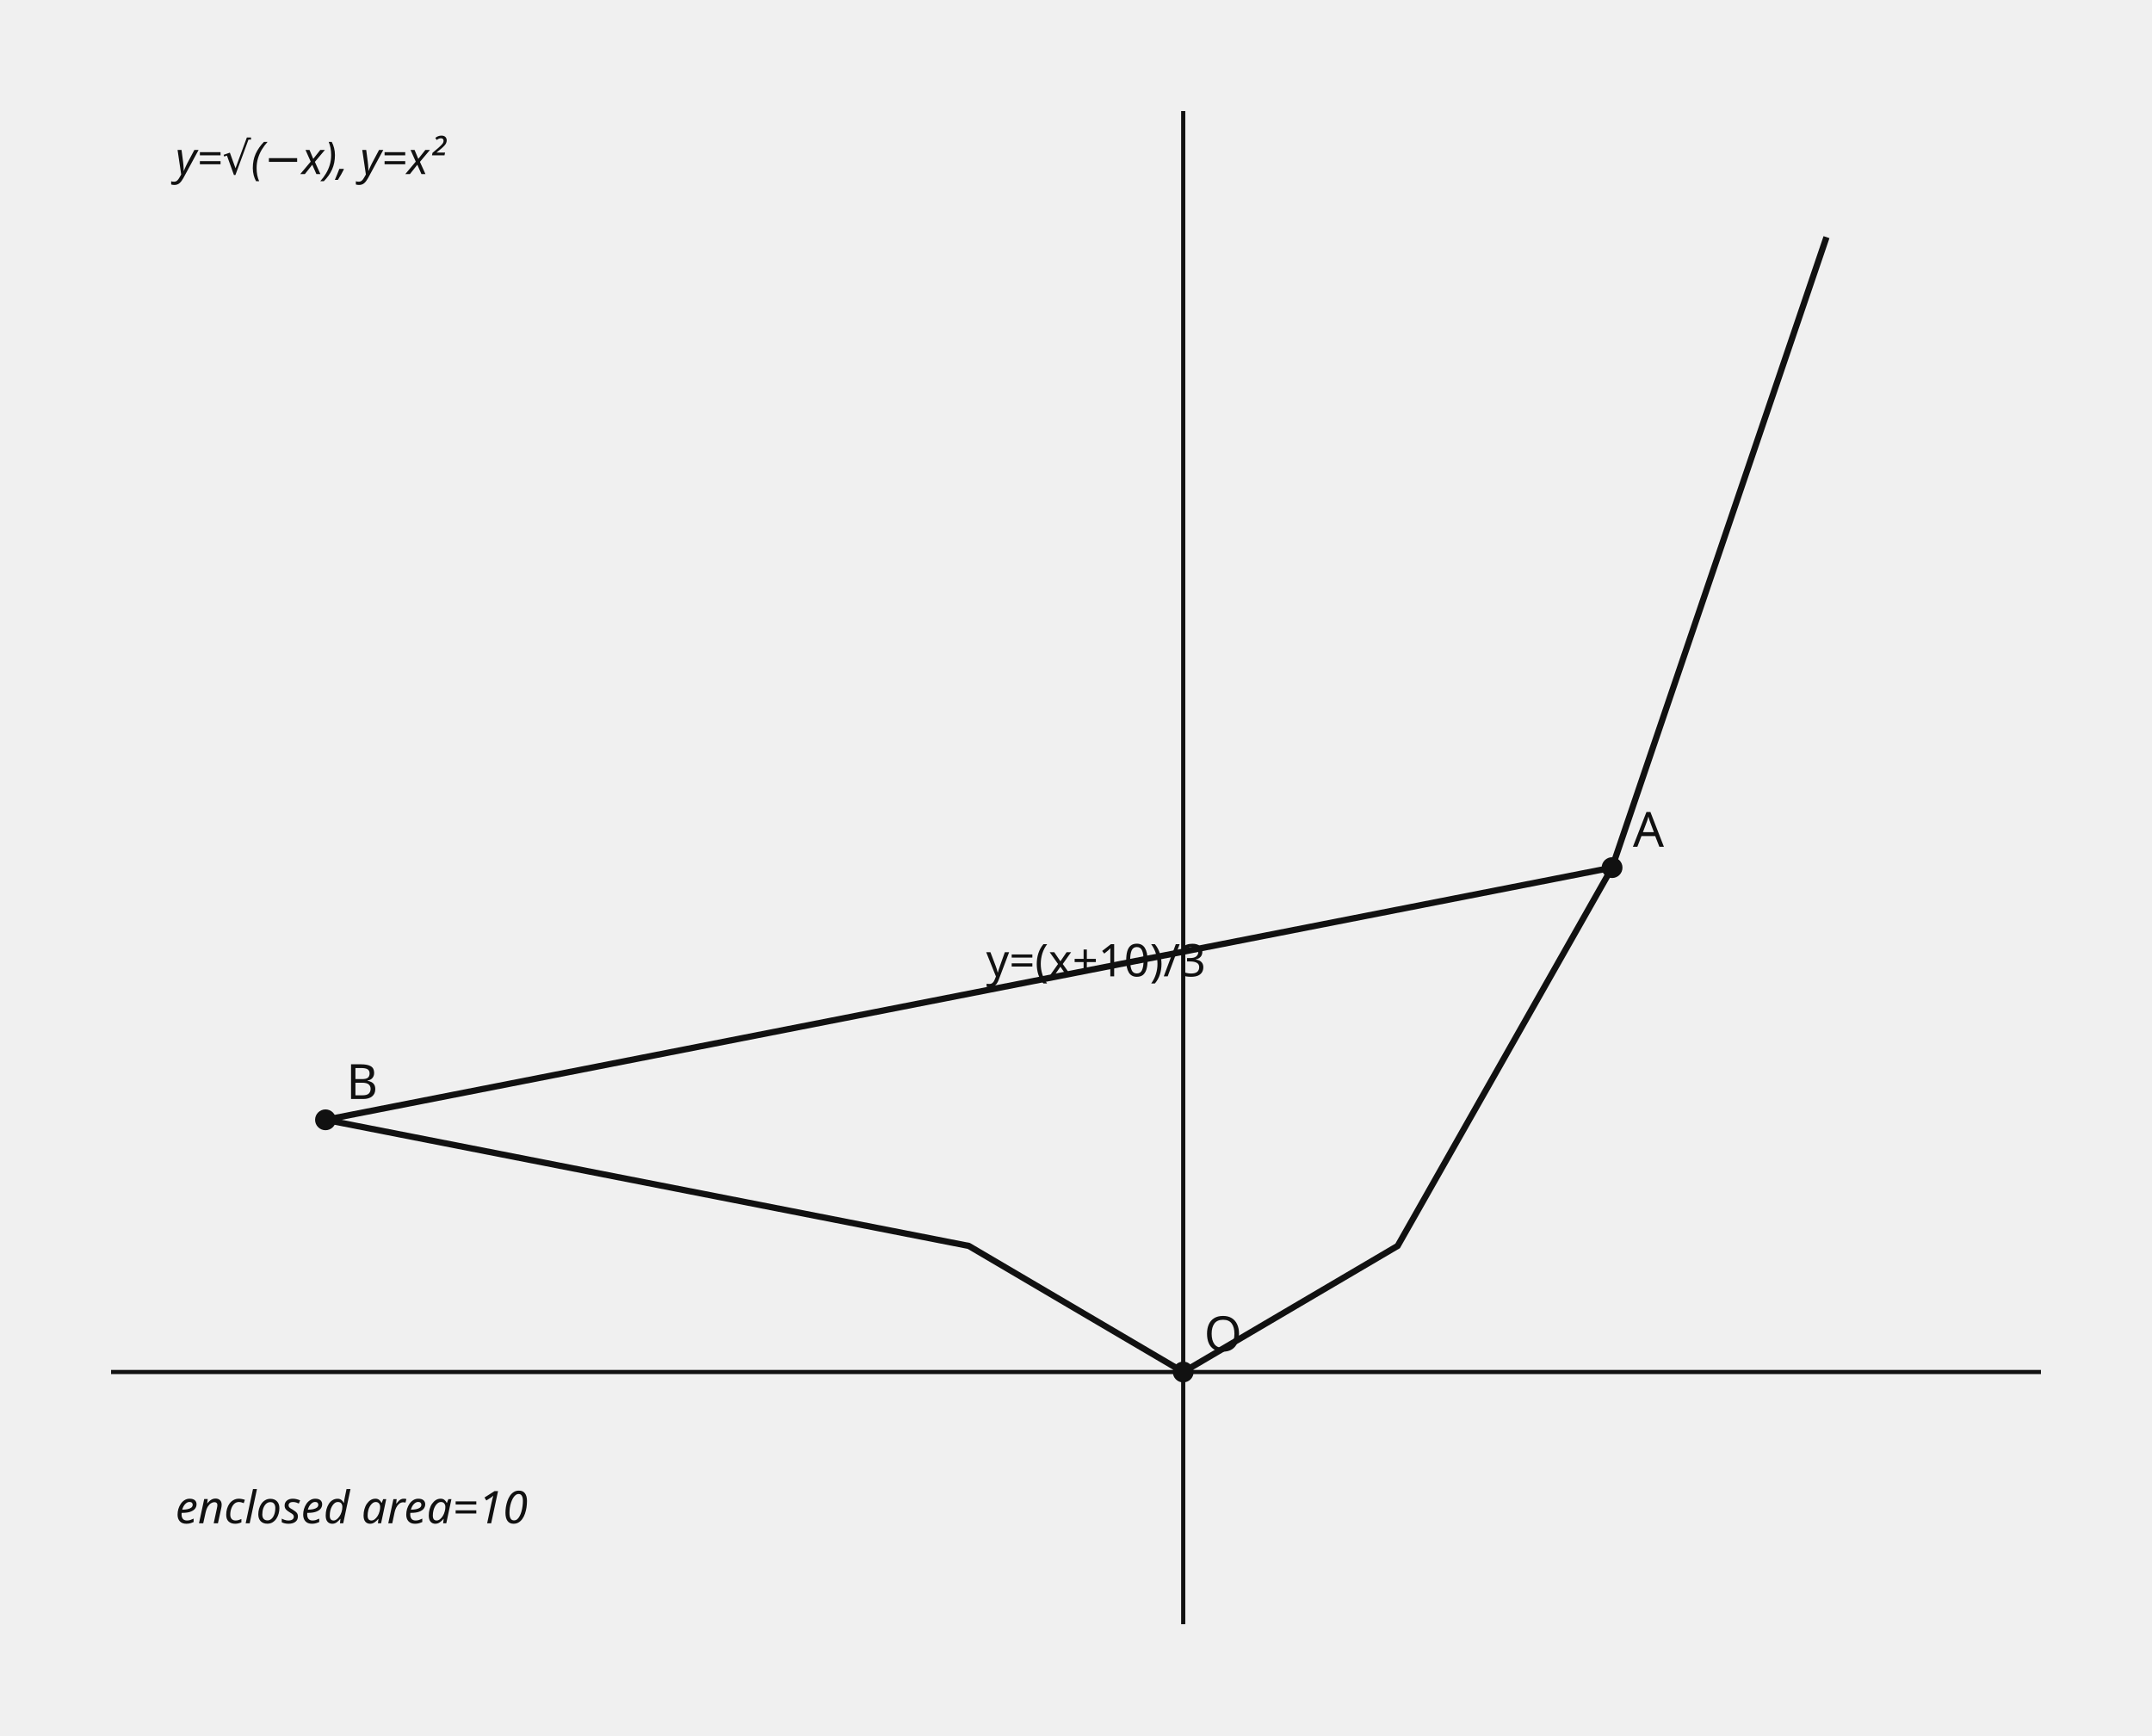
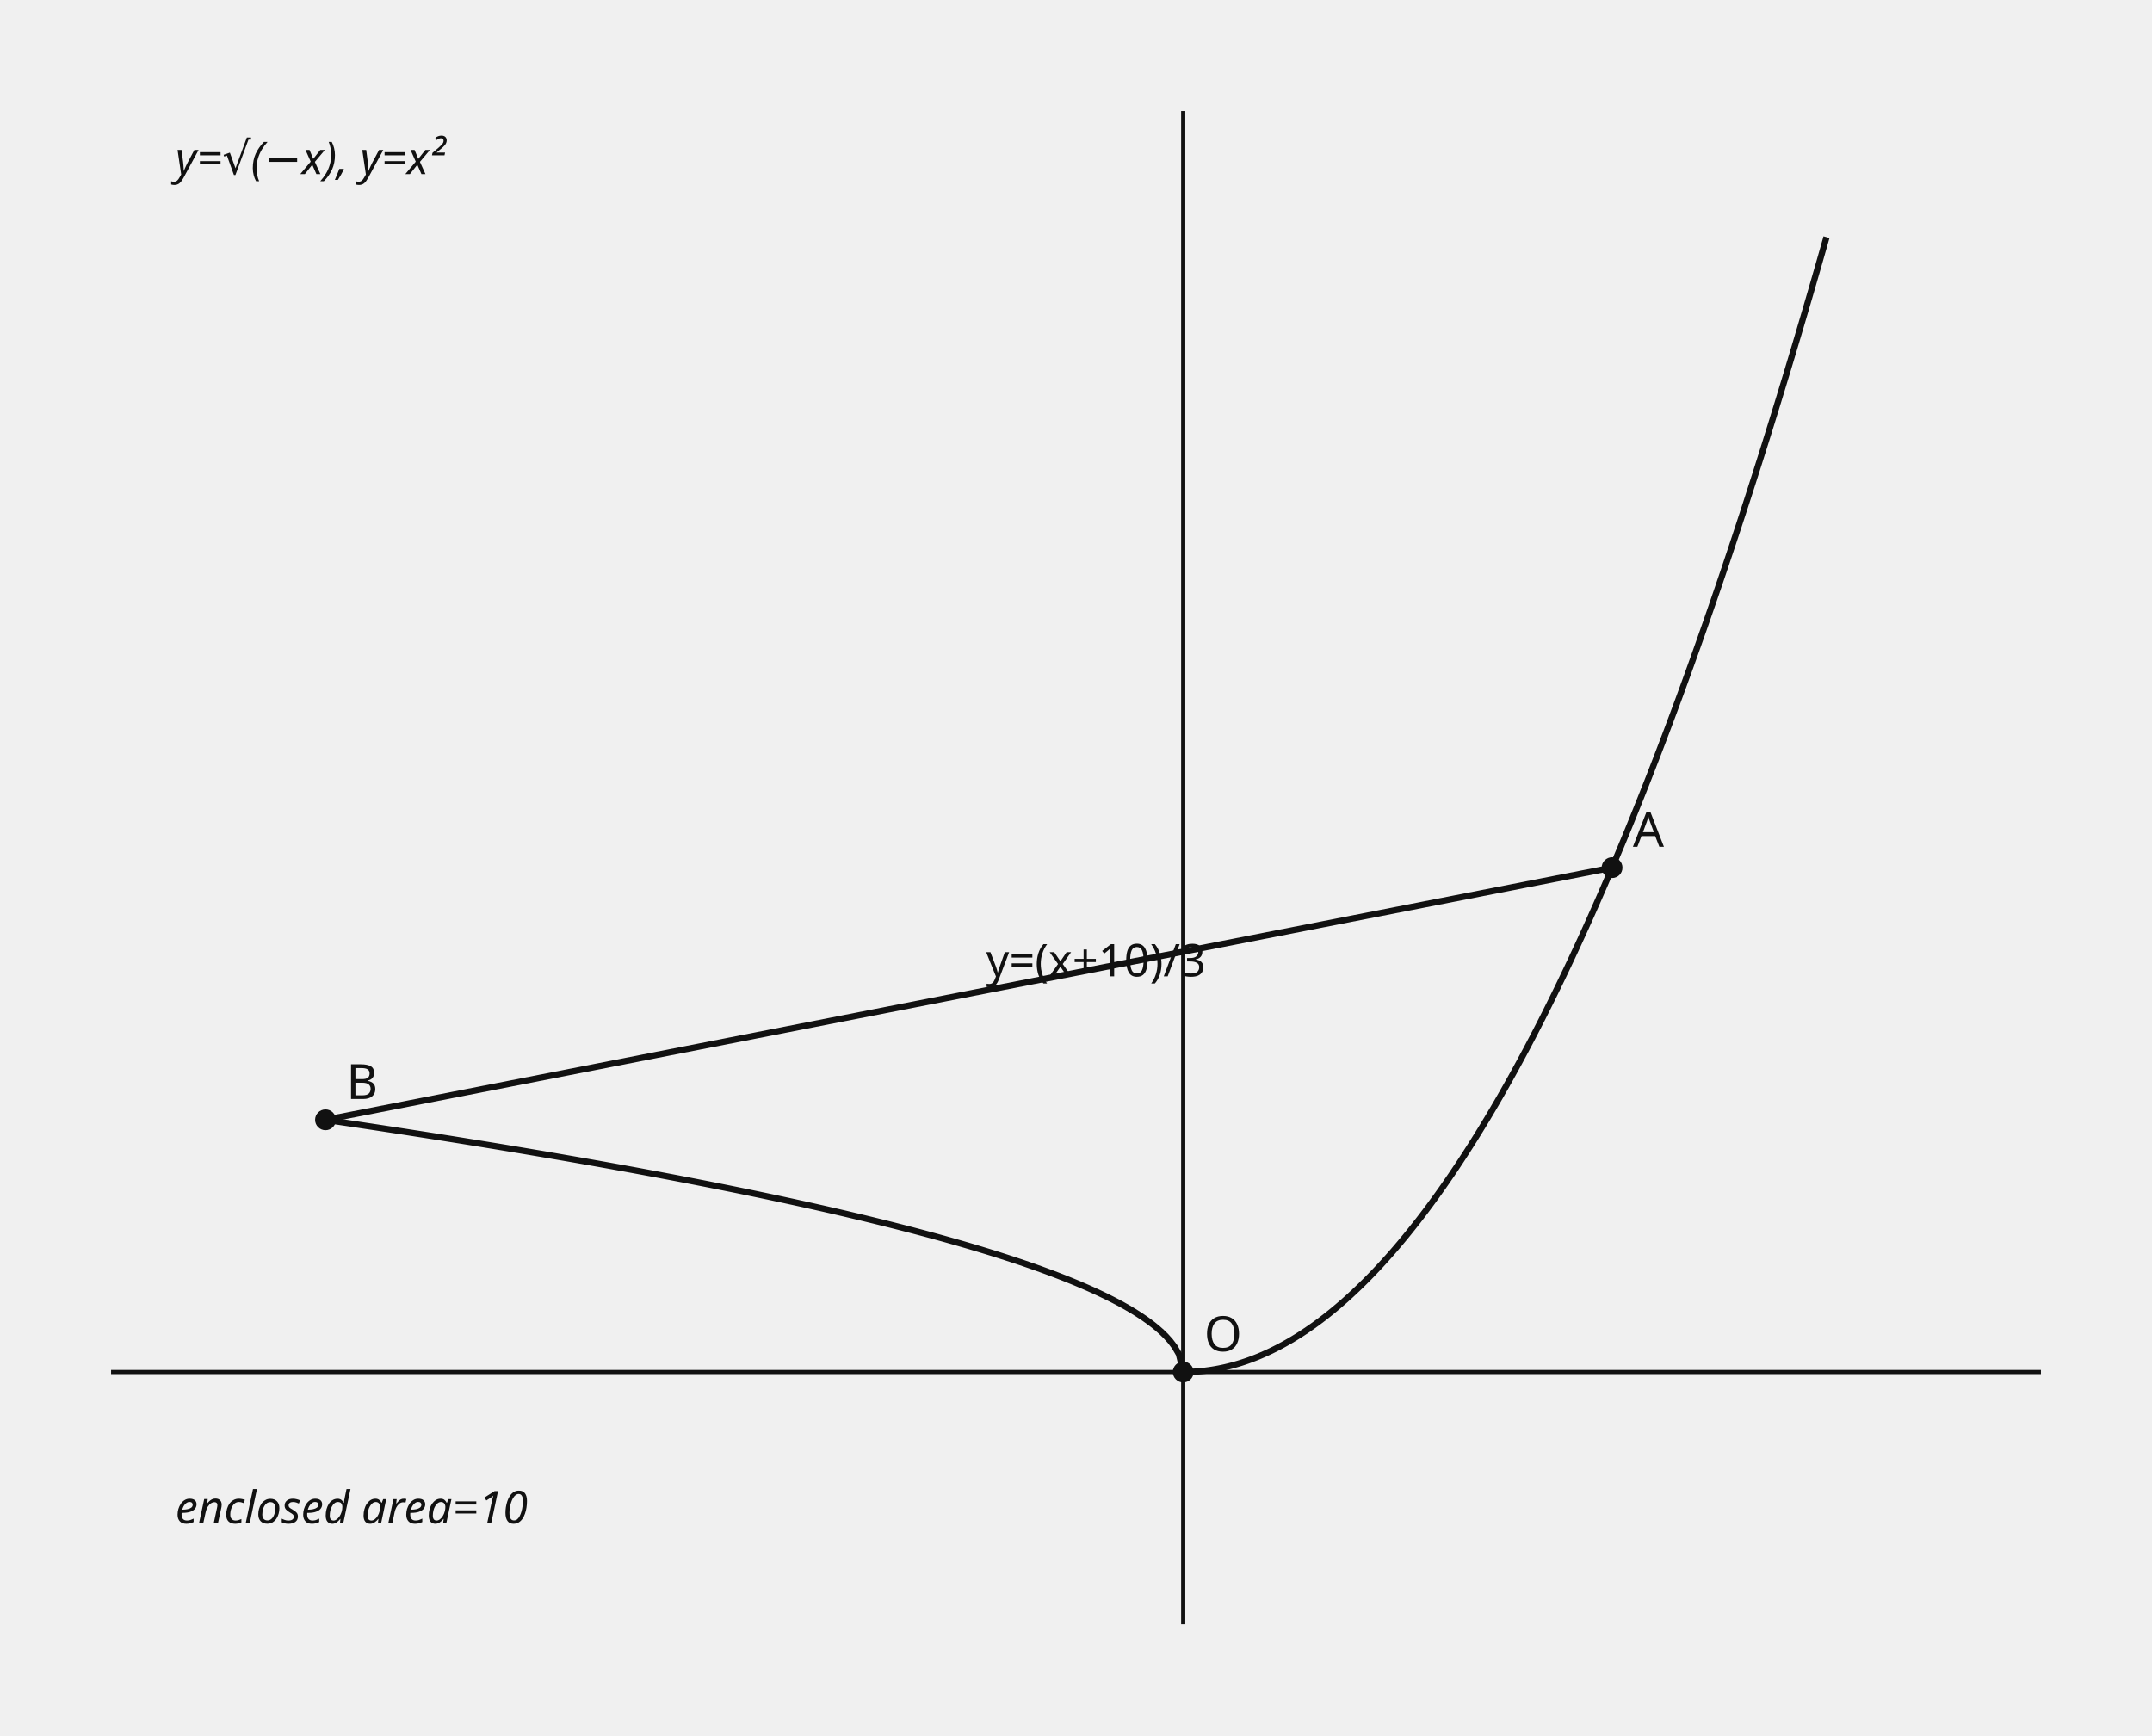
- <svg xmlns="http://www.w3.org/2000/svg" data-graph-case="h1-24-geumdang-2final-q14-piecewise-radical-line-area" data-fact-hash="ee149a4487a8cde55c3173139eb084f4e30cec9cd3eb9c9dffa4402775577d33" data-visual-provenance="reconstructed_from_independent_solution_facts" width="620" height="500" viewBox="0 0 620 500" role="img">
+ <svg xmlns="http://www.w3.org/2000/svg" data-graph-case="h1-24-geumdang-2final-q14-piecewise-radical-line-area" data-fact-hash="188b0b9ad3442da9ea4c53ddd7db6662e9e72ed70bf03a70a0f1bd1745f7e51a" data-visual-provenance="reconstructed_from_independent_solution_facts" width="620" height="500" viewBox="0 0 620 500" role="img">
  <style>.axis{stroke:#111;stroke-width:1.2}.shape,.curve{fill:none;stroke:#111;stroke-width:1.8}.guide{fill:none;stroke:#555;stroke-width:1;stroke-dasharray:5 4}.point{fill:#111}.radius{fill:none;stroke:#1f4e79;stroke-width:1.5}.tangent{fill:none;stroke:#111;stroke-width:2.1}.perpendicular{fill:none;stroke:#555;stroke-width:1;stroke-dasharray:3 3}.right-angle{fill:none;stroke:#111;stroke-width:1.2}.center-point{fill:#1f4e79}.element-label,.annotation{font:13px sans-serif}.annotation{font-style:italic}text{font:14px sans-serif;fill:#111}.cell{fill:#fff;stroke:#111;stroke-width:1}.cell-text{text-anchor:middle;dominant-baseline:middle;font:13px sans-serif}</style>
  <line x1="340.889" y1="32" x2="340.889" y2="468" class="axis" />
  <line x1="32" y1="395.333" x2="588" y2="395.333" class="axis" />
  <line x1="93.778" y1="322.667" x2="464.444" y2="250" class="shape" />
  <text x="284.111" y="281.333" class="element-label">y=(x+10)/3</text>
-   <polyline points="93.778,322.667 279.111,359 340.889,395.333" class="curve" />
-   <polyline points="340.889,395.333 402.667,359 464.444,250 526.222,68.333" class="curve" />
+   <polyline points="93.778,322.667 95.02,322.849 96.261,323.033 97.503,323.216 98.745,323.401 99.987,323.585 101.228,323.771 102.47,323.956 103.712,324.142 104.954,324.329 106.195,324.516 107.437,324.704 108.679,324.892 109.921,325.08 111.162,325.269 112.404,325.459 113.646,325.649 114.888,325.84 116.13,326.031 117.371,326.223 118.613,326.415 119.855,326.608 121.097,326.801 122.338,326.995 123.58,327.189 124.822,327.384 126.064,327.58 127.305,327.776 128.547,327.973 129.789,328.17 131.031,328.368 132.272,328.566 133.514,328.765 134.756,328.965 135.998,329.165 137.24,329.366 138.481,329.567 139.723,329.769 140.965,329.972 142.207,330.175 143.448,330.379 144.69,330.584 145.932,330.789 147.174,330.995 148.415,331.201 149.657,331.409 150.899,331.616 152.141,331.825 153.382,332.034 154.624,332.244 155.866,332.455 157.108,332.666 158.35,332.878 159.591,333.091 160.833,333.305 162.075,333.519 163.317,333.734 164.558,333.95 165.8,334.166 167.042,334.383 168.284,334.602 169.525,334.82 170.767,335.04 172.009,335.26 173.251,335.482 174.492,335.704 175.734,335.927 176.976,336.151 178.218,336.375 179.46,336.601 180.701,336.827 181.943,337.054 183.185,337.282 184.427,337.511 185.668,337.741 186.91,337.972 188.152,338.204 189.394,338.436 190.635,338.67 191.877,338.905 193.119,339.14 194.361,339.377 195.602,339.615 196.844,339.853 198.086,340.093 199.328,340.334 200.57,340.575 201.811,340.818 203.053,341.062 204.295,341.307 205.537,341.553 206.778,341.8 208.02,342.049 209.262,342.298 210.504,342.549 211.745,342.801 212.987,343.054 214.229,343.309 215.471,343.564 216.712,343.821 217.954,344.08 219.196,344.339 220.438,344.6 221.68,344.862 222.921,345.126 224.163,345.391 225.405,345.657 226.647,345.925 227.888,346.194 229.13,346.465 230.372,346.737 231.614,347.011 232.855,347.286 234.097,347.563 235.339,347.842 236.581,348.122 237.822,348.404 239.064,348.687 240.306,348.973 241.548,349.26 242.79,349.548 244.031,349.839 245.273,350.132 246.515,350.426 247.757,350.723 248.998,351.021 250.24,351.321 251.482,351.624 252.724,351.929 253.965,352.235 255.207,352.544 256.449,352.855 257.691,353.169 258.932,353.485 260.174,353.803 261.416,354.124 262.658,354.447 263.899,354.773 265.141,355.101 266.383,355.432 267.625,355.766 268.867,356.103 270.108,356.443 271.35,356.785 272.592,357.131 273.834,357.48 275.075,357.832 276.317,358.187 277.559,358.546 278.801,358.909 280.042,359.275 281.284,359.645 282.526,360.018 283.768,360.396 285.009,360.778 286.251,361.164 287.493,361.555 288.735,361.95 289.977,362.35 291.218,362.754 292.46,363.164 293.702,363.579 294.944,364 296.185,364.426 297.427,364.858 298.669,365.297 299.911,365.742 301.152,366.194 302.394,366.653 303.636,367.119 304.878,367.593 306.119,368.076 307.361,368.567 308.603,369.067 309.845,369.577 311.087,370.098 312.328,370.629 313.57,371.172 314.812,371.728 316.054,372.296 317.295,372.88 318.537,373.479 319.779,374.094 321.021,374.729 322.262,375.383 323.504,376.059 324.746,376.76 325.988,377.489 327.229,378.249 328.471,379.044 329.713,379.88 330.955,380.764 332.197,381.705 333.438,382.716 334.68,383.815 335.922,385.031 337.164,386.411 338.405,388.048 339.647,390.182 340.889,395.333" class="curve" />
+   <polyline points="340.889,395.333 341.82,395.325 342.752,395.3 343.683,395.259 344.614,395.201 345.546,395.127 346.477,395.036 347.408,394.929 348.339,394.805 349.271,394.664 350.202,394.508 351.133,394.334 352.065,394.144 352.996,393.938 353.927,393.715 354.859,393.475 355.79,393.219 356.721,392.947 357.653,392.658 358.584,392.352 359.515,392.03 360.447,391.692 361.378,391.337 362.309,390.965 363.241,390.577 364.172,390.172 365.103,389.751 366.035,389.314 366.966,388.86 367.897,388.389 368.829,387.902 369.76,387.398 370.691,386.878 371.623,386.341 372.554,385.788 373.485,385.218 374.417,384.632 375.348,384.029 376.279,383.41 377.21,382.774 378.142,382.122 379.073,381.453 380.004,380.767 380.936,380.065 381.867,379.347 382.798,378.612 383.73,377.861 384.661,377.093 385.592,376.308 386.524,375.507 387.455,374.69 388.386,373.856 389.318,373.005 390.249,372.138 391.18,371.255 392.112,370.355 393.043,369.438 393.974,368.505 394.906,367.556 395.837,366.589 396.768,365.607 397.7,364.608 398.631,363.592 399.562,362.56 400.494,361.511 401.425,360.446 402.356,359.364 403.288,358.266 404.219,357.151 405.15,356.02 406.082,354.872 407.013,353.708 407.944,352.527 408.875,351.33 409.807,350.116 410.738,348.886 411.669,347.639 412.601,346.375 413.532,345.096 414.463,343.799 415.395,342.486 416.326,341.157 417.257,339.811 418.189,338.448 419.12,337.069 420.051,335.674 420.983,334.262 421.914,332.833 422.845,331.388 423.777,329.927 424.708,328.449 425.639,326.954 426.571,325.443 427.502,323.915 428.433,322.371 429.365,320.811 430.296,319.233 431.227,317.64 432.159,316.03 433.09,314.403 434.021,312.76 434.953,311.1 435.884,309.424 436.815,307.731 437.747,306.022 438.678,304.296 439.609,302.554 440.54,300.795 441.472,299.019 442.403,297.228 443.334,295.419 444.266,293.594 445.197,291.753 446.128,289.895 447.06,288.021 447.991,286.13 448.922,284.222 449.854,282.298 450.785,280.358 451.716,278.401 452.648,276.427 453.579,274.437 454.51,272.431 455.442,270.408 456.373,268.368 457.304,266.312 458.236,264.239 459.167,262.15 460.098,260.045 461.03,257.922 461.961,255.784 462.892,253.629 463.824,251.457 464.755,249.269 465.686,247.064 466.618,244.843 467.549,242.605 468.48,240.351 469.412,238.08 470.343,235.793 471.274,233.489 472.205,231.169 473.137,228.832 474.068,226.478 474.999,224.109 475.931,221.722 476.862,219.319 477.793,216.9 478.725,214.464 479.656,212.012 480.587,209.543 481.519,207.057 482.45,204.555 483.381,202.037 484.313,199.502 485.244,196.95 486.175,194.382 487.107,191.797 488.038,189.196 488.969,186.579 489.901,183.945 490.832,181.294 491.763,178.627 492.695,175.943 493.626,173.243 494.557,170.527 495.489,167.793 496.42,165.044 497.351,162.277 498.283,159.495 499.214,156.695 500.145,153.88 501.076,151.047 502.008,148.199 502.939,145.333 503.87,142.451 504.802,139.553 505.733,136.638 506.664,133.707 507.596,130.759 508.527,127.795 509.458,124.814 510.39,121.816 511.321,118.802 512.252,115.772 513.184,112.725 514.115,109.661 515.046,106.581 515.978,103.485 516.909,100.372 517.84,97.242 518.772,94.096 519.703,90.934 520.634,87.755 521.566,84.559 522.497,81.347 523.428,78.118 524.36,74.873 525.291,71.612 526.222,68.333" class="curve" />
  <circle cx="93.778" cy="322.667" r="3" class="point" />
  <text x="99.778" y="316.667">B</text>
  <circle cx="340.889" cy="395.333" r="3" class="point" />
  <text x="346.889" y="389.333">O</text>
  <circle cx="464.444" cy="250" r="3" class="point" />
  <text x="470.444" y="244">A</text>
  <text x="50.533" y="50.167" class="annotation">y=√(−x), y=x²</text>
  <text x="50.533" y="438.933" class="annotation">enclosed area=10</text>
</svg>
